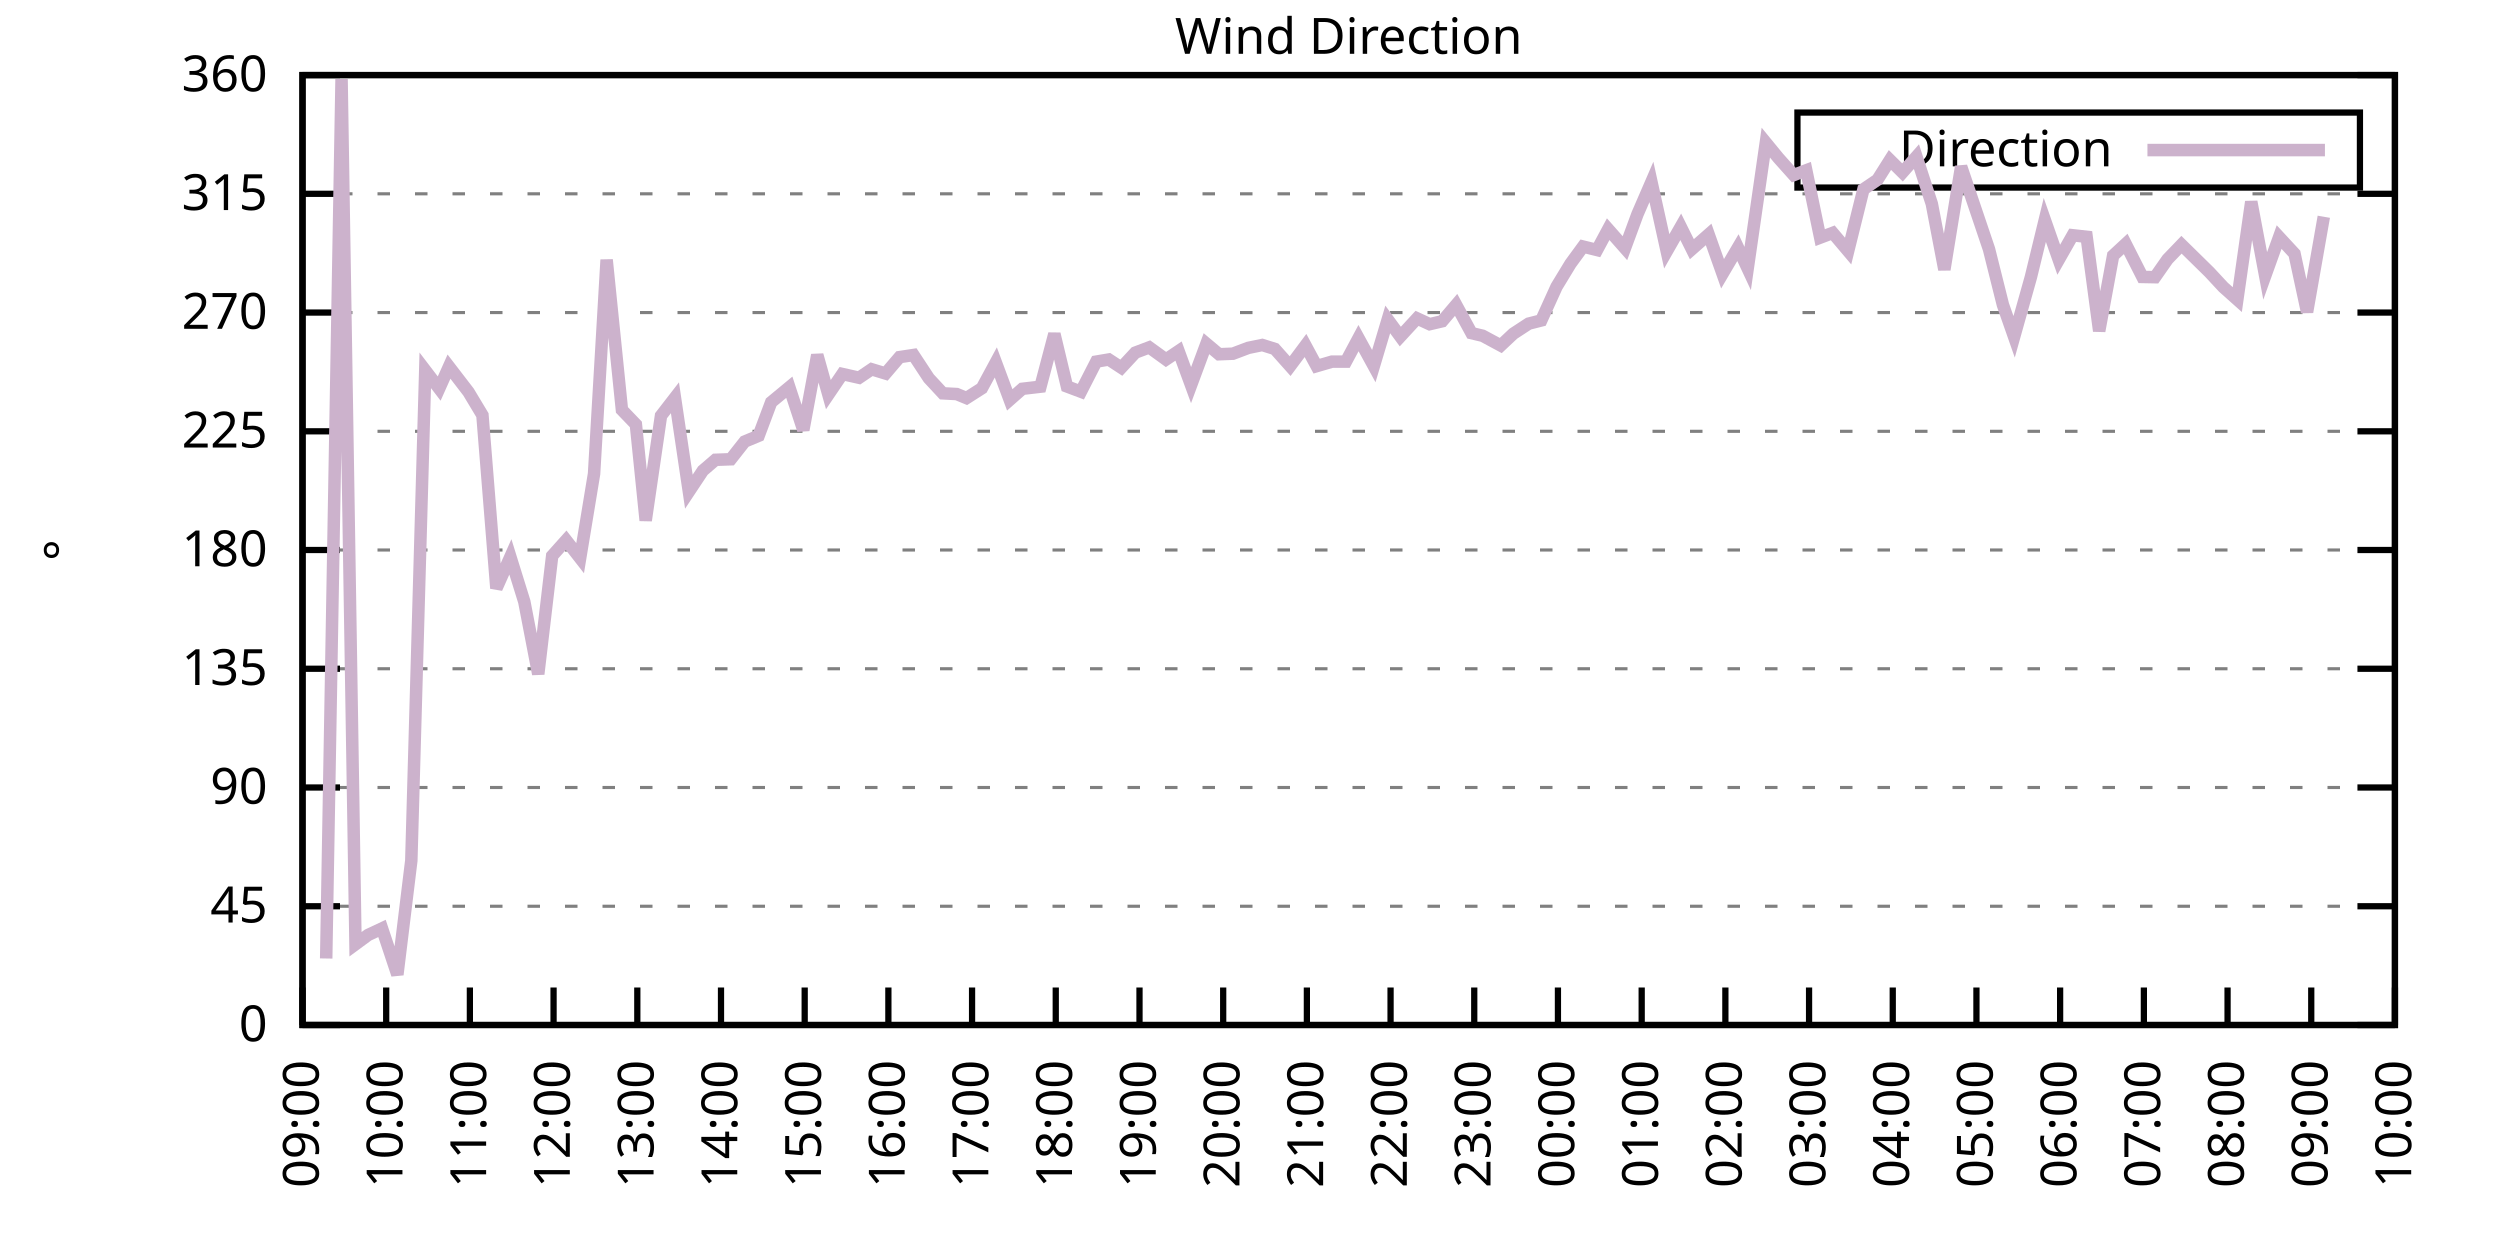
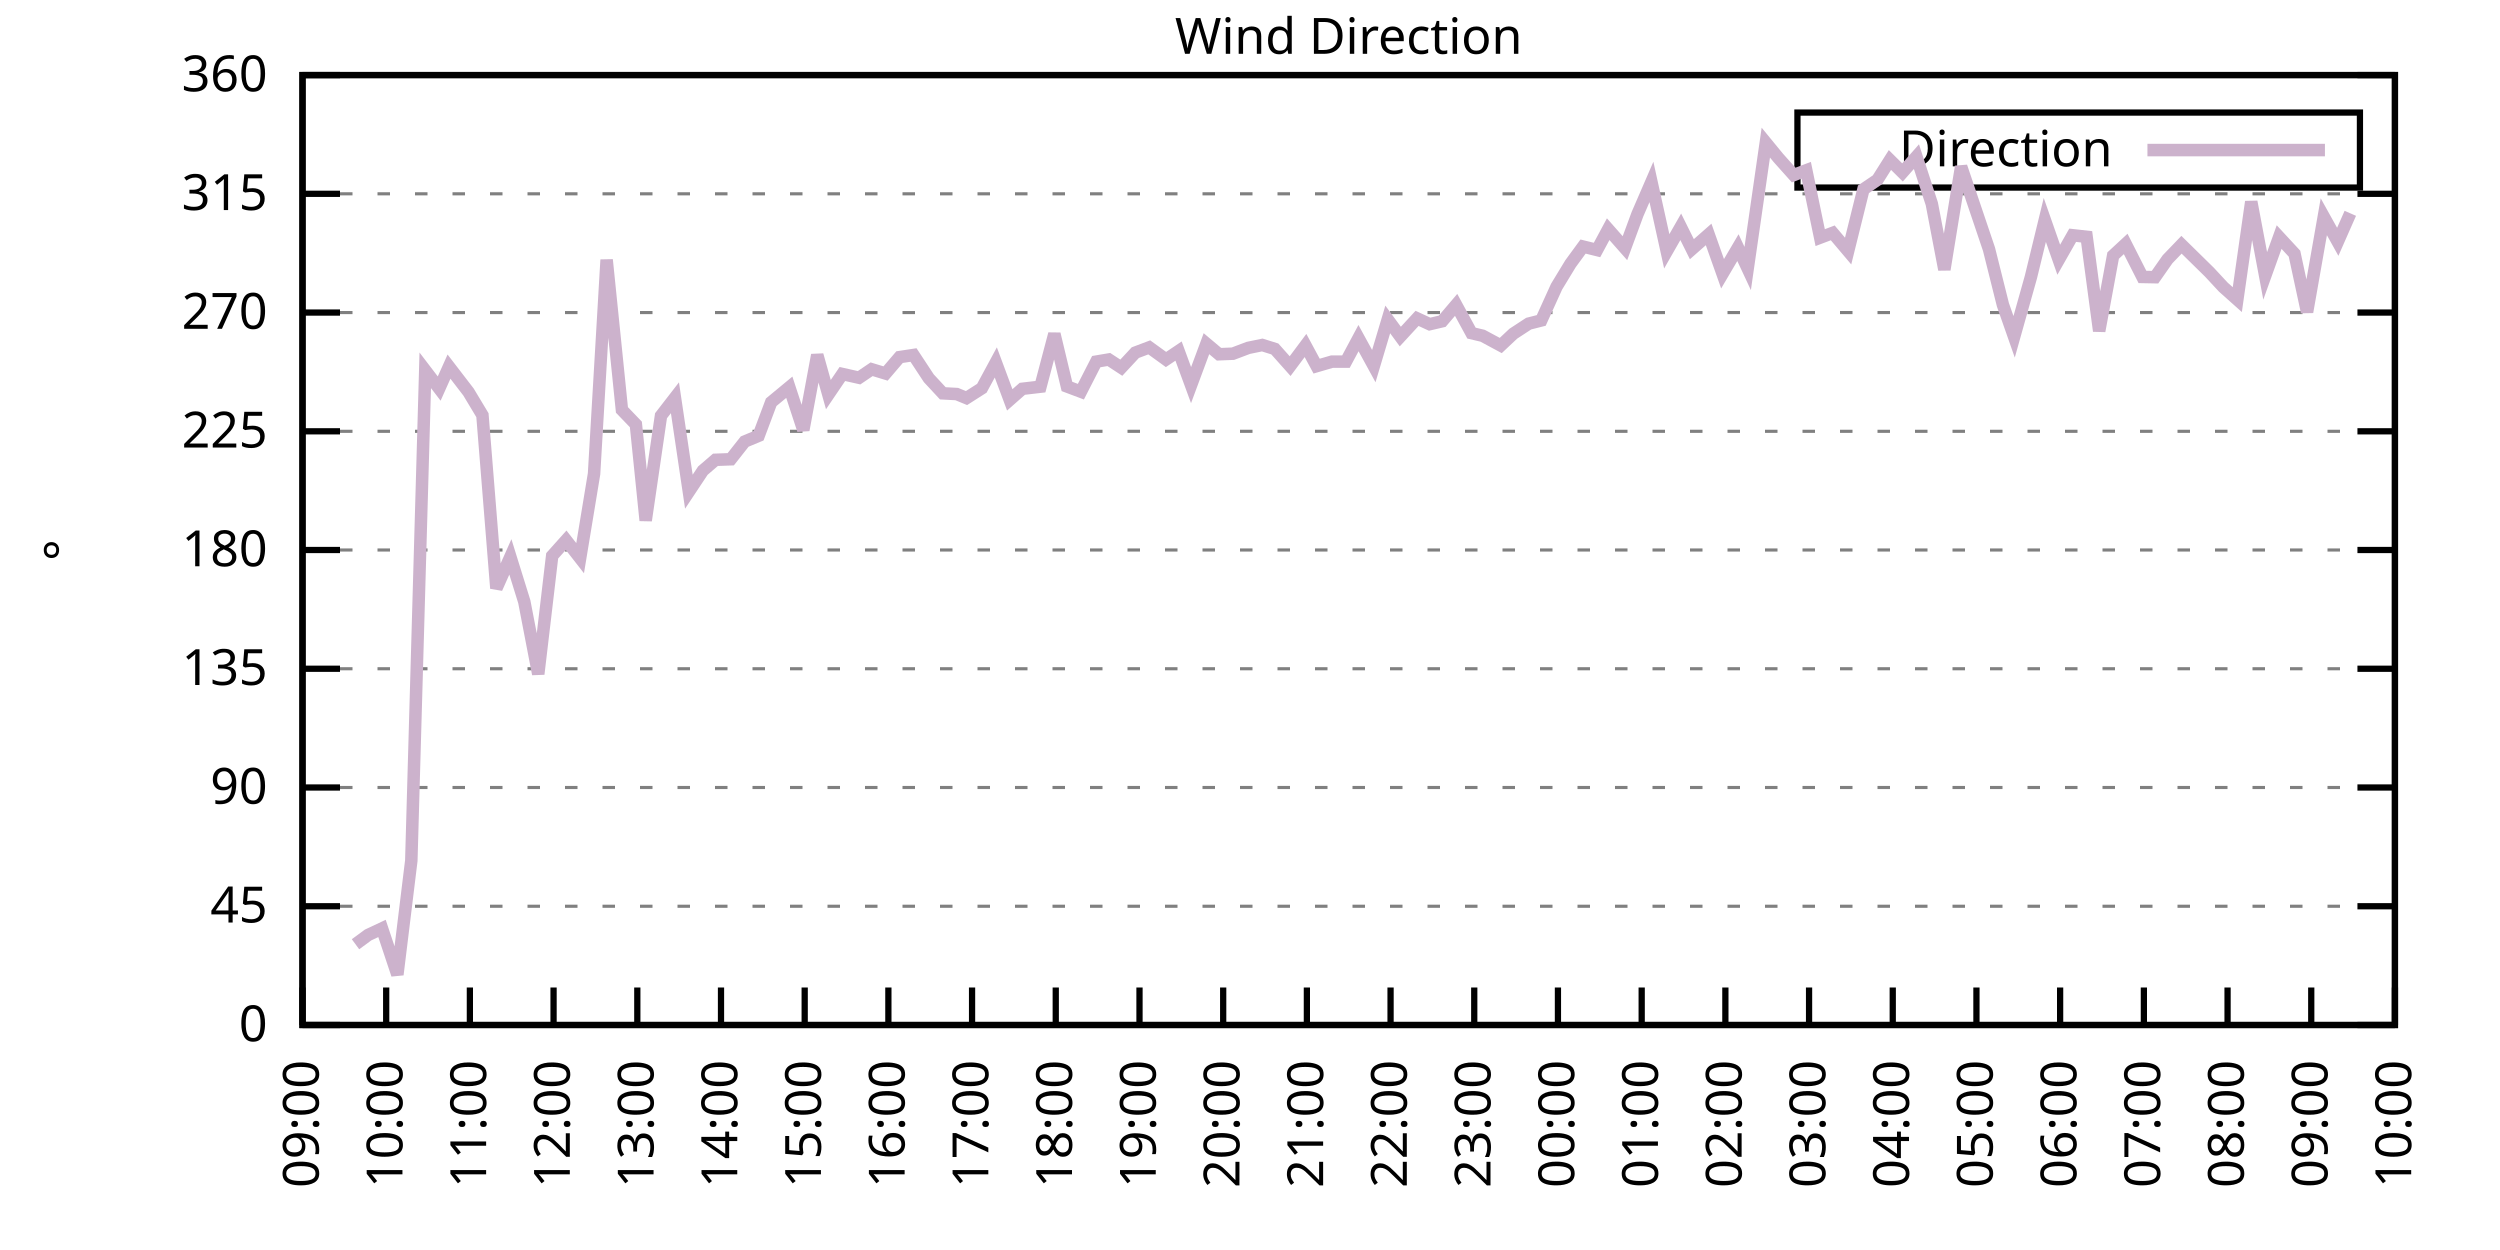
<svg xmlns="http://www.w3.org/2000/svg" xmlns:xlink="http://www.w3.org/1999/xlink" width="400" height="200" viewBox="0 0 400 200">
  <g id="gnuplot_canvas">
    <rect x="0" y="0" width="400" height="200" fill="none" />
    <defs>
      <circle id="gpDot" r="0.5" stroke-width="0.5" stroke="currentColor" />
      <path id="gpPt0" stroke-width="0.333" stroke="currentColor" d="M-1,0 h2 M0,-1 v2" />
      <path id="gpPt1" stroke-width="0.333" stroke="currentColor" d="M-1,-1 L1,1 M1,-1 L-1,1" />
      <path id="gpPt2" stroke-width="0.333" stroke="currentColor" d="M-1,0 L1,0 M0,-1 L0,1 M-1,-1 L1,1 M-1,1 L1,-1" />
      <rect id="gpPt3" stroke-width="0.333" stroke="currentColor" x="-1" y="-1" width="2" height="2" />
      <rect id="gpPt4" stroke-width="0.333" stroke="currentColor" fill="currentColor" x="-1" y="-1" width="2" height="2" />
      <circle id="gpPt5" stroke-width="0.333" stroke="currentColor" cx="0" cy="0" r="1" />
      <use xlink:href="#gpPt5" id="gpPt6" fill="currentColor" stroke="none" />
      <path id="gpPt7" stroke-width="0.333" stroke="currentColor" d="M0,-1.33 L-1.33,0.67 L1.33,0.67 z" />
      <use xlink:href="#gpPt7" id="gpPt8" fill="currentColor" stroke="none" />
      <use xlink:href="#gpPt7" id="gpPt9" stroke="currentColor" transform="rotate(180)" />
      <use xlink:href="#gpPt9" id="gpPt10" fill="currentColor" stroke="none" />
      <use xlink:href="#gpPt3" id="gpPt11" stroke="currentColor" transform="rotate(45)" />
      <use xlink:href="#gpPt11" id="gpPt12" fill="currentColor" stroke="none" />
      <path id="gpPt13" stroke-width="0.333" stroke="currentColor" d="M0,1.330 L1.265,0.411 L0.782,-1.067 L-0.782,-1.076 L-1.265,0.411 z" />
      <use xlink:href="#gpPt13" id="gpPt14" fill="currentColor" stroke="none" />
      <filter id="textbox" filterUnits="objectBoundingBox" x="0" y="0" height="1" width="1">
        <feFlood flood-color="white" flood-opacity="1" result="bgnd" />
        <feComposite in="SourceGraphic" in2="bgnd" operator="atop" />
      </filter>
      <filter id="greybox" filterUnits="objectBoundingBox" x="0" y="0" height="1" width="1">
        <feFlood flood-color="lightgrey" flood-opacity="1" result="grey" />
        <feComposite in="SourceGraphic" in2="grey" operator="atop" />
      </filter>
    </defs>
    <g fill="none" color="white" stroke="currentColor" stroke-width="1.00" stroke-linecap="butt" stroke-linejoin="miter">
</g>
    <g fill="none" color="black" stroke="currentColor" stroke-width="1.00" stroke-linecap="butt" stroke-linejoin="miter">
      <g stroke="none" shape-rendering="crispEdges">
        <polygon fill="rgb(255, 255, 255)" points="48.40,164.00 383.18,164.00 383.18,12.02 48.40,12.02 " />
      </g>
    </g>
    <g fill="none" color="black" stroke="currentColor" stroke-width="1.00" stroke-linecap="butt" stroke-linejoin="miter">
</g>
    <g fill="none" color="black" stroke="black" stroke-width="0.50" stroke-linecap="butt" stroke-linejoin="miter">
</g>
    <g fill="none" color="gray" stroke="currentColor" stroke-width="0.50" stroke-linecap="butt" stroke-linejoin="miter">
      <path stroke="gray" stroke-dasharray="2,4" class="gridline" d="M48.40,164.00 L383.19,164.00  " />
    </g>
    <g fill="none" color="gray" stroke="gray" stroke-width="1.00" stroke-linecap="butt" stroke-linejoin="miter">
</g>
    <g fill="none" color="black" stroke="currentColor" stroke-width="1.00" stroke-linecap="butt" stroke-linejoin="miter">
      <path stroke="black" d="M48.40,164.00 L54.40,164.00 M383.19,164.00 L377.19,164.00  " />
      <g transform="translate(42.80,166.60)" stroke="none" fill="black" font-family="Sans" font-size="8.00" text-anchor="end">
        <text>
          <tspan font-family="Sans"> 0</tspan>
        </text>
      </g>
    </g>
    <g fill="none" color="black" stroke="currentColor" stroke-width="1.00" stroke-linecap="butt" stroke-linejoin="miter">
</g>
    <g fill="none" color="black" stroke="black" stroke-width="0.50" stroke-linecap="butt" stroke-linejoin="miter">
</g>
    <g fill="none" color="gray" stroke="currentColor" stroke-width="0.50" stroke-linecap="butt" stroke-linejoin="miter">
      <path stroke="gray" stroke-dasharray="2,4" class="gridline" d="M48.40,145.00 L383.19,145.00  " />
    </g>
    <g fill="none" color="gray" stroke="gray" stroke-width="1.00" stroke-linecap="butt" stroke-linejoin="miter">
</g>
    <g fill="none" color="black" stroke="currentColor" stroke-width="1.00" stroke-linecap="butt" stroke-linejoin="miter">
      <path stroke="black" d="M48.40,145.00 L54.40,145.00 M383.19,145.00 L377.19,145.00  " />
      <g transform="translate(42.80,147.60)" stroke="none" fill="black" font-family="Sans" font-size="8.00" text-anchor="end">
        <text>
          <tspan font-family="Sans"> 45</tspan>
        </text>
      </g>
    </g>
    <g fill="none" color="black" stroke="currentColor" stroke-width="1.00" stroke-linecap="butt" stroke-linejoin="miter">
</g>
    <g fill="none" color="black" stroke="black" stroke-width="0.50" stroke-linecap="butt" stroke-linejoin="miter">
</g>
    <g fill="none" color="gray" stroke="currentColor" stroke-width="0.50" stroke-linecap="butt" stroke-linejoin="miter">
      <path stroke="gray" stroke-dasharray="2,4" class="gridline" d="M48.40,126.00 L383.19,126.00  " />
    </g>
    <g fill="none" color="gray" stroke="gray" stroke-width="1.00" stroke-linecap="butt" stroke-linejoin="miter">
</g>
    <g fill="none" color="black" stroke="currentColor" stroke-width="1.00" stroke-linecap="butt" stroke-linejoin="miter">
      <path stroke="black" d="M48.40,126.00 L54.40,126.00 M383.19,126.00 L377.19,126.00  " />
      <g transform="translate(42.80,128.60)" stroke="none" fill="black" font-family="Sans" font-size="8.00" text-anchor="end">
        <text>
          <tspan font-family="Sans"> 90</tspan>
        </text>
      </g>
    </g>
    <g fill="none" color="black" stroke="currentColor" stroke-width="1.00" stroke-linecap="butt" stroke-linejoin="miter">
</g>
    <g fill="none" color="black" stroke="black" stroke-width="0.50" stroke-linecap="butt" stroke-linejoin="miter">
</g>
    <g fill="none" color="gray" stroke="currentColor" stroke-width="0.50" stroke-linecap="butt" stroke-linejoin="miter">
      <path stroke="gray" stroke-dasharray="2,4" class="gridline" d="M48.40,107.00 L383.19,107.00  " />
    </g>
    <g fill="none" color="gray" stroke="gray" stroke-width="1.00" stroke-linecap="butt" stroke-linejoin="miter">
</g>
    <g fill="none" color="black" stroke="currentColor" stroke-width="1.00" stroke-linecap="butt" stroke-linejoin="miter">
      <path stroke="black" d="M48.40,107.00 L54.40,107.00 M383.19,107.00 L377.19,107.00  " />
      <g transform="translate(42.80,109.60)" stroke="none" fill="black" font-family="Sans" font-size="8.00" text-anchor="end">
        <text>
          <tspan font-family="Sans"> 135</tspan>
        </text>
      </g>
    </g>
    <g fill="none" color="black" stroke="currentColor" stroke-width="1.00" stroke-linecap="butt" stroke-linejoin="miter">
</g>
    <g fill="none" color="black" stroke="black" stroke-width="0.50" stroke-linecap="butt" stroke-linejoin="miter">
</g>
    <g fill="none" color="gray" stroke="currentColor" stroke-width="0.50" stroke-linecap="butt" stroke-linejoin="miter">
      <path stroke="gray" stroke-dasharray="2,4" class="gridline" d="M48.40,88.00 L383.19,88.00  " />
    </g>
    <g fill="none" color="gray" stroke="gray" stroke-width="1.00" stroke-linecap="butt" stroke-linejoin="miter">
</g>
    <g fill="none" color="black" stroke="currentColor" stroke-width="1.00" stroke-linecap="butt" stroke-linejoin="miter">
      <path stroke="black" d="M48.40,88.00 L54.40,88.00 M383.19,88.00 L377.19,88.00  " />
      <g transform="translate(42.80,90.60)" stroke="none" fill="black" font-family="Sans" font-size="8.00" text-anchor="end">
        <text>
          <tspan font-family="Sans"> 180</tspan>
        </text>
      </g>
    </g>
    <g fill="none" color="black" stroke="currentColor" stroke-width="1.00" stroke-linecap="butt" stroke-linejoin="miter">
</g>
    <g fill="none" color="black" stroke="black" stroke-width="0.50" stroke-linecap="butt" stroke-linejoin="miter">
</g>
    <g fill="none" color="gray" stroke="currentColor" stroke-width="0.50" stroke-linecap="butt" stroke-linejoin="miter">
      <path stroke="gray" stroke-dasharray="2,4" class="gridline" d="M48.40,69.01 L383.19,69.01  " />
    </g>
    <g fill="none" color="gray" stroke="gray" stroke-width="1.00" stroke-linecap="butt" stroke-linejoin="miter">
</g>
    <g fill="none" color="black" stroke="currentColor" stroke-width="1.00" stroke-linecap="butt" stroke-linejoin="miter">
      <path stroke="black" d="M48.40,69.01 L54.40,69.01 M383.19,69.01 L377.19,69.01  " />
      <g transform="translate(42.80,71.61)" stroke="none" fill="black" font-family="Sans" font-size="8.00" text-anchor="end">
        <text>
          <tspan font-family="Sans"> 225</tspan>
        </text>
      </g>
    </g>
    <g fill="none" color="black" stroke="currentColor" stroke-width="1.00" stroke-linecap="butt" stroke-linejoin="miter">
</g>
    <g fill="none" color="black" stroke="black" stroke-width="0.50" stroke-linecap="butt" stroke-linejoin="miter">
</g>
    <g fill="none" color="gray" stroke="currentColor" stroke-width="0.50" stroke-linecap="butt" stroke-linejoin="miter">
      <path stroke="gray" stroke-dasharray="2,4" class="gridline" d="M48.40,50.01 L383.19,50.01  " />
    </g>
    <g fill="none" color="gray" stroke="gray" stroke-width="1.00" stroke-linecap="butt" stroke-linejoin="miter">
</g>
    <g fill="none" color="black" stroke="currentColor" stroke-width="1.00" stroke-linecap="butt" stroke-linejoin="miter">
      <path stroke="black" d="M48.40,50.01 L54.40,50.01 M383.19,50.01 L377.19,50.01  " />
      <g transform="translate(42.80,52.61)" stroke="none" fill="black" font-family="Sans" font-size="8.00" text-anchor="end">
        <text>
          <tspan font-family="Sans"> 270</tspan>
        </text>
      </g>
    </g>
    <g fill="none" color="black" stroke="currentColor" stroke-width="1.00" stroke-linecap="butt" stroke-linejoin="miter">
</g>
    <g fill="none" color="black" stroke="black" stroke-width="0.50" stroke-linecap="butt" stroke-linejoin="miter">
</g>
    <g fill="none" color="gray" stroke="currentColor" stroke-width="0.50" stroke-linecap="butt" stroke-linejoin="miter">
      <path stroke="gray" stroke-dasharray="2,4" class="gridline" d="M48.40,31.01 L383.19,31.01  " />
    </g>
    <g fill="none" color="gray" stroke="gray" stroke-width="1.00" stroke-linecap="butt" stroke-linejoin="miter">
</g>
    <g fill="none" color="black" stroke="currentColor" stroke-width="1.00" stroke-linecap="butt" stroke-linejoin="miter">
      <path stroke="black" d="M48.40,31.01 L54.40,31.01 M383.19,31.01 L377.19,31.01  " />
      <g transform="translate(42.80,33.61)" stroke="none" fill="black" font-family="Sans" font-size="8.00" text-anchor="end">
        <text>
          <tspan font-family="Sans"> 315</tspan>
        </text>
      </g>
    </g>
    <g fill="none" color="black" stroke="currentColor" stroke-width="1.00" stroke-linecap="butt" stroke-linejoin="miter">
</g>
    <g fill="none" color="black" stroke="black" stroke-width="0.50" stroke-linecap="butt" stroke-linejoin="miter">
</g>
    <g fill="none" color="gray" stroke="currentColor" stroke-width="0.50" stroke-linecap="butt" stroke-linejoin="miter">
      <path stroke="gray" stroke-dasharray="2,4" class="gridline" d="M48.40,12.01 L383.19,12.01  " />
    </g>
    <g fill="none" color="gray" stroke="gray" stroke-width="1.00" stroke-linecap="butt" stroke-linejoin="miter">
</g>
    <g fill="none" color="black" stroke="currentColor" stroke-width="1.00" stroke-linecap="butt" stroke-linejoin="miter">
      <path stroke="black" d="M48.40,12.01 L54.40,12.01 M383.19,12.01 L377.19,12.01  " />
      <g transform="translate(42.80,14.61)" stroke="none" fill="black" font-family="Sans" font-size="8.00" text-anchor="end">
        <text>
          <tspan font-family="Sans"> 360</tspan>
        </text>
      </g>
    </g>
    <g fill="none" color="black" stroke="currentColor" stroke-width="1.00" stroke-linecap="butt" stroke-linejoin="miter">
      <path stroke="black" d="M48.40,164.00 L48.40,158.00  " />
      <g transform="translate(51.00,169.60) rotate(270.00)" stroke="none" fill="black" font-family="Sans" font-size="8.00" text-anchor="end">
        <text>
          <tspan font-family="Sans">09:00</tspan>
        </text>
      </g>
    </g>
    <g fill="none" color="black" stroke="currentColor" stroke-width="1.00" stroke-linecap="butt" stroke-linejoin="miter">
      <path stroke="black" d="M61.79,164.00 L61.79,158.00  " />
      <g transform="translate(64.39,169.60) rotate(270.00)" stroke="none" fill="black" font-family="Sans" font-size="8.00" text-anchor="end">
        <text>
          <tspan font-family="Sans">10:00</tspan>
        </text>
      </g>
    </g>
    <g fill="none" color="black" stroke="currentColor" stroke-width="1.00" stroke-linecap="butt" stroke-linejoin="miter">
      <path stroke="black" d="M75.18,164.00 L75.18,158.00  " />
      <g transform="translate(77.78,169.60) rotate(270.00)" stroke="none" fill="black" font-family="Sans" font-size="8.00" text-anchor="end">
        <text>
          <tspan font-family="Sans">11:00</tspan>
        </text>
      </g>
    </g>
    <g fill="none" color="black" stroke="currentColor" stroke-width="1.00" stroke-linecap="butt" stroke-linejoin="miter">
      <path stroke="black" d="M88.57,164.00 L88.57,158.00  " />
      <g transform="translate(91.17,169.60) rotate(270.00)" stroke="none" fill="black" font-family="Sans" font-size="8.00" text-anchor="end">
        <text>
          <tspan font-family="Sans">12:00</tspan>
        </text>
      </g>
    </g>
    <g fill="none" color="black" stroke="currentColor" stroke-width="1.00" stroke-linecap="butt" stroke-linejoin="miter">
      <path stroke="black" d="M101.97,164.00 L101.97,158.00  " />
      <g transform="translate(104.57,169.60) rotate(270.00)" stroke="none" fill="black" font-family="Sans" font-size="8.00" text-anchor="end">
        <text>
          <tspan font-family="Sans">13:00</tspan>
        </text>
      </g>
    </g>
    <g fill="none" color="black" stroke="currentColor" stroke-width="1.00" stroke-linecap="butt" stroke-linejoin="miter">
      <path stroke="black" d="M115.36,164.00 L115.36,158.00  " />
      <g transform="translate(117.96,169.60) rotate(270.00)" stroke="none" fill="black" font-family="Sans" font-size="8.00" text-anchor="end">
        <text>
          <tspan font-family="Sans">14:00</tspan>
        </text>
      </g>
    </g>
    <g fill="none" color="black" stroke="currentColor" stroke-width="1.00" stroke-linecap="butt" stroke-linejoin="miter">
      <path stroke="black" d="M128.75,164.00 L128.75,158.00  " />
      <g transform="translate(131.35,169.60) rotate(270.00)" stroke="none" fill="black" font-family="Sans" font-size="8.00" text-anchor="end">
        <text>
          <tspan font-family="Sans">15:00</tspan>
        </text>
      </g>
    </g>
    <g fill="none" color="black" stroke="currentColor" stroke-width="1.00" stroke-linecap="butt" stroke-linejoin="miter">
      <path stroke="black" d="M142.14,164.00 L142.14,158.00  " />
      <g transform="translate(144.74,169.60) rotate(270.00)" stroke="none" fill="black" font-family="Sans" font-size="8.00" text-anchor="end">
        <text>
          <tspan font-family="Sans">16:00</tspan>
        </text>
      </g>
    </g>
    <g fill="none" color="black" stroke="currentColor" stroke-width="1.00" stroke-linecap="butt" stroke-linejoin="miter">
      <path stroke="black" d="M155.53,164.00 L155.53,158.00  " />
      <g transform="translate(158.13,169.60) rotate(270.00)" stroke="none" fill="black" font-family="Sans" font-size="8.00" text-anchor="end">
        <text>
          <tspan font-family="Sans">17:00</tspan>
        </text>
      </g>
    </g>
    <g fill="none" color="black" stroke="currentColor" stroke-width="1.00" stroke-linecap="butt" stroke-linejoin="miter">
      <path stroke="black" d="M168.92,164.00 L168.92,158.00  " />
      <g transform="translate(171.52,169.60) rotate(270.00)" stroke="none" fill="black" font-family="Sans" font-size="8.00" text-anchor="end">
        <text>
          <tspan font-family="Sans">18:00</tspan>
        </text>
      </g>
    </g>
    <g fill="none" color="black" stroke="currentColor" stroke-width="1.00" stroke-linecap="butt" stroke-linejoin="miter">
      <path stroke="black" d="M182.32,164.00 L182.32,158.00  " />
      <g transform="translate(184.92,169.60) rotate(270.00)" stroke="none" fill="black" font-family="Sans" font-size="8.00" text-anchor="end">
        <text>
          <tspan font-family="Sans">19:00</tspan>
        </text>
      </g>
    </g>
    <g fill="none" color="black" stroke="currentColor" stroke-width="1.00" stroke-linecap="butt" stroke-linejoin="miter">
      <path stroke="black" d="M195.71,164.00 L195.71,158.00  " />
      <g transform="translate(198.31,169.60) rotate(270.00)" stroke="none" fill="black" font-family="Sans" font-size="8.00" text-anchor="end">
        <text>
          <tspan font-family="Sans">20:00</tspan>
        </text>
      </g>
    </g>
    <g fill="none" color="black" stroke="currentColor" stroke-width="1.00" stroke-linecap="butt" stroke-linejoin="miter">
      <path stroke="black" d="M209.10,164.00 L209.10,158.00  " />
      <g transform="translate(211.70,169.60) rotate(270.00)" stroke="none" fill="black" font-family="Sans" font-size="8.00" text-anchor="end">
        <text>
          <tspan font-family="Sans">21:00</tspan>
        </text>
      </g>
    </g>
    <g fill="none" color="black" stroke="currentColor" stroke-width="1.00" stroke-linecap="butt" stroke-linejoin="miter">
      <path stroke="black" d="M222.49,164.00 L222.49,158.00  " />
      <g transform="translate(225.09,169.60) rotate(270.00)" stroke="none" fill="black" font-family="Sans" font-size="8.00" text-anchor="end">
        <text>
          <tspan font-family="Sans">22:00</tspan>
        </text>
      </g>
    </g>
    <g fill="none" color="black" stroke="currentColor" stroke-width="1.00" stroke-linecap="butt" stroke-linejoin="miter">
      <path stroke="black" d="M235.88,164.00 L235.88,158.00  " />
      <g transform="translate(238.48,169.60) rotate(270.00)" stroke="none" fill="black" font-family="Sans" font-size="8.00" text-anchor="end">
        <text>
          <tspan font-family="Sans">23:00</tspan>
        </text>
      </g>
    </g>
    <g fill="none" color="black" stroke="currentColor" stroke-width="1.00" stroke-linecap="butt" stroke-linejoin="miter">
      <path stroke="black" d="M249.27,164.00 L249.27,158.00  " />
      <g transform="translate(251.87,169.60) rotate(270.00)" stroke="none" fill="black" font-family="Sans" font-size="8.00" text-anchor="end">
        <text>
          <tspan font-family="Sans">00:00</tspan>
        </text>
      </g>
    </g>
    <g fill="none" color="black" stroke="currentColor" stroke-width="1.00" stroke-linecap="butt" stroke-linejoin="miter">
      <path stroke="black" d="M262.67,164.00 L262.67,158.00  " />
      <g transform="translate(265.27,169.60) rotate(270.00)" stroke="none" fill="black" font-family="Sans" font-size="8.00" text-anchor="end">
        <text>
          <tspan font-family="Sans">01:00</tspan>
        </text>
      </g>
    </g>
    <g fill="none" color="black" stroke="currentColor" stroke-width="1.00" stroke-linecap="butt" stroke-linejoin="miter">
      <path stroke="black" d="M276.06,164.00 L276.06,158.00  " />
      <g transform="translate(278.66,169.60) rotate(270.00)" stroke="none" fill="black" font-family="Sans" font-size="8.00" text-anchor="end">
        <text>
          <tspan font-family="Sans">02:00</tspan>
        </text>
      </g>
    </g>
    <g fill="none" color="black" stroke="currentColor" stroke-width="1.00" stroke-linecap="butt" stroke-linejoin="miter">
      <path stroke="black" d="M289.45,164.00 L289.45,158.00  " />
      <g transform="translate(292.05,169.60) rotate(270.00)" stroke="none" fill="black" font-family="Sans" font-size="8.00" text-anchor="end">
        <text>
          <tspan font-family="Sans">03:00</tspan>
        </text>
      </g>
    </g>
    <g fill="none" color="black" stroke="currentColor" stroke-width="1.00" stroke-linecap="butt" stroke-linejoin="miter">
      <path stroke="black" d="M302.84,164.00 L302.84,158.00  " />
      <g transform="translate(305.44,169.60) rotate(270.00)" stroke="none" fill="black" font-family="Sans" font-size="8.00" text-anchor="end">
        <text>
          <tspan font-family="Sans">04:00</tspan>
        </text>
      </g>
    </g>
    <g fill="none" color="black" stroke="currentColor" stroke-width="1.00" stroke-linecap="butt" stroke-linejoin="miter">
      <path stroke="black" d="M316.23,164.00 L316.23,158.00  " />
      <g transform="translate(318.83,169.60) rotate(270.00)" stroke="none" fill="black" font-family="Sans" font-size="8.00" text-anchor="end">
        <text>
          <tspan font-family="Sans">05:00</tspan>
        </text>
      </g>
    </g>
    <g fill="none" color="black" stroke="currentColor" stroke-width="1.00" stroke-linecap="butt" stroke-linejoin="miter">
      <path stroke="black" d="M329.62,164.00 L329.62,158.00  " />
      <g transform="translate(332.22,169.60) rotate(270.00)" stroke="none" fill="black" font-family="Sans" font-size="8.00" text-anchor="end">
        <text>
          <tspan font-family="Sans">06:00</tspan>
        </text>
      </g>
    </g>
    <g fill="none" color="black" stroke="currentColor" stroke-width="1.00" stroke-linecap="butt" stroke-linejoin="miter">
      <path stroke="black" d="M343.02,164.00 L343.02,158.00  " />
      <g transform="translate(345.62,169.60) rotate(270.00)" stroke="none" fill="black" font-family="Sans" font-size="8.00" text-anchor="end">
        <text>
          <tspan font-family="Sans">07:00</tspan>
        </text>
      </g>
    </g>
    <g fill="none" color="black" stroke="currentColor" stroke-width="1.00" stroke-linecap="butt" stroke-linejoin="miter">
      <path stroke="black" d="M356.41,164.00 L356.41,158.00  " />
      <g transform="translate(359.01,169.60) rotate(270.00)" stroke="none" fill="black" font-family="Sans" font-size="8.00" text-anchor="end">
        <text>
          <tspan font-family="Sans">08:00</tspan>
        </text>
      </g>
    </g>
    <g fill="none" color="black" stroke="currentColor" stroke-width="1.00" stroke-linecap="butt" stroke-linejoin="miter">
      <path stroke="black" d="M369.80,164.00 L369.80,158.00  " />
      <g transform="translate(372.40,169.60) rotate(270.00)" stroke="none" fill="black" font-family="Sans" font-size="8.00" text-anchor="end">
        <text>
          <tspan font-family="Sans">09:00</tspan>
        </text>
      </g>
    </g>
    <g fill="none" color="black" stroke="currentColor" stroke-width="1.00" stroke-linecap="butt" stroke-linejoin="miter">
      <path stroke="black" d="M383.19,164.00 L383.19,158.00  " />
      <g transform="translate(385.79,169.60) rotate(270.00)" stroke="none" fill="black" font-family="Sans" font-size="8.00" text-anchor="end">
        <text>
          <tspan font-family="Sans">10:00</tspan>
        </text>
      </g>
    </g>
    <g fill="none" color="black" stroke="currentColor" stroke-width="1.00" stroke-linecap="butt" stroke-linejoin="miter">
</g>
    <g fill="none" color="black" stroke="currentColor" stroke-width="1.00" stroke-linecap="butt" stroke-linejoin="miter">
      <path stroke="black" d="M48.40,12.01 L48.40,164.00 L383.19,164.00 L383.19,12.01 L48.40,12.01 Z  " />
    </g>
    <g fill="none" color="black" stroke="currentColor" stroke-width="1.00" stroke-linecap="butt" stroke-linejoin="miter">
</g>
    <g fill="none" color="black" stroke="currentColor" stroke-width="1.00" stroke-linecap="butt" stroke-linejoin="miter">
      <path stroke="black" d="M287.59,30.01 L287.59,18.01 L377.59,18.01 L377.59,30.01 L287.59,30.01 Z  " />
    </g>
    <g id="Wind_direction_plot_1">
      <g fill="none" color="white" stroke="black" stroke-width="2.00" stroke-linecap="butt" stroke-linejoin="miter">
</g>
      <g fill="none" color="black" stroke="currentColor" stroke-width="2.00" stroke-linecap="butt" stroke-linejoin="miter">
        <g transform="translate(337.99,26.61)" stroke="none" fill="black" font-family="Sans" font-size="8.00" text-anchor="end">
          <text>
            <tspan font-family="Sans">Direction</tspan>
          </text>
        </g>
      </g>
      <g fill="none" color="black" stroke="currentColor" stroke-width="2.00" stroke-linecap="butt" stroke-linejoin="miter">
-         <path stroke="rgb(204, 178, 204)" d="M343.59,24.01 L371.99,24.01 M52.19,153.36 L54.65,12.64 L56.88,151.08 L58.89,149.60 L61.12,148.55 L63.58,155.94   L65.81,137.70 L68.04,59.25 L70.27,62.17 L71.84,58.66 L74.96,62.72 L77.19,66.43 L79.42,94.13 L81.66,89.10   L83.89,96.28 L86.12,107.85 L88.35,88.93 L90.58,86.44 L92.82,89.31 L95.05,75.80 L97.06,41.56 L99.51,65.59   L101.74,67.91 L103.31,83.28 L105.76,66.52 L107.99,63.64 L110.22,78.67 L112.46,75.30 L114.47,73.57 L116.92,73.48   L119.15,70.65 L121.38,69.72 L123.39,64.36 L126.29,61.96 L128.53,68.80 L130.76,56.80 L132.54,63.14 L134.78,59.84   L137.45,60.44 L139.46,59.08 L141.69,59.76 L143.93,57.14 L146.16,56.80 L148.61,60.52 L150.85,62.93 L153.08,63.05   L154.64,63.69 L157.10,62.12 L159.33,57.99 L161.56,63.98 L163.57,62.21 L166.47,61.87 L168.70,53.43 L170.71,61.83   L172.94,62.67 L175.40,57.86 L177.41,57.52 L179.41,58.83 L181.65,56.42 L183.88,55.58 L186.56,57.52 L188.57,56.17   L190.57,61.62 L193.03,54.99 L195.04,56.68 L197.27,56.59 L199.73,55.66 L201.96,55.20 L203.97,55.83 L206.42,58.58   L208.88,55.28 L210.66,58.58 L213.12,57.86 L215.35,57.86 L217.36,54.10 L219.81,58.58 L222.04,51.11 L224.05,53.85   L226.73,50.94 L228.74,51.87 L230.75,51.40 L232.98,48.78 L235.44,53.30 L237.22,53.72 L240.12,55.28 L242.13,53.39   L244.59,51.78 L246.60,51.27 L249.05,45.87 L251.28,42.20 L253.29,39.45 L255.52,40.00 L257.31,36.67 L259.99,39.71   L262.00,34.26 L264.23,29.11 L266.68,40.21 L268.92,36.29 L270.70,39.87 L273.38,37.51 L275.61,43.80 L278.07,39.62   L279.63,42.96 L282.53,22.82 L284.54,25.27 L286.99,28.01 L289.00,27.25 L291.23,38.02 L293.24,37.26 L295.70,40.17   L298.15,30.29 L300.39,28.77 L302.39,25.60 L304.40,27.59 L306.63,25.06 L309.09,32.61 L311.10,43.13 L313.78,26.66   L318.24,39.87 L320.47,48.78 L322.26,53.89 L324.94,44.35 L327.17,35.19 L329.40,41.56 L331.63,37.64 L333.86,37.89   L335.87,52.96 L338.10,40.89 L340.11,39.03 L342.79,44.31 L344.80,44.35 L346.81,41.48 L349.04,39.16 L353.51,43.55   L355.74,45.95 L357.97,47.94 L360.20,32.28 L362.43,44.14 L364.66,37.93 L367.12,40.59 L369.13,49.92 L371.81,34.68    " />
+         <path stroke="rgb(204, 178, 204)" d="M343.59,24.01 L371.99,24.01 M56.88,151.08 L58.89,149.60 L61.12,148.55 L63.58,155.94 L65.81,137.70 L68.04,59.25   L70.27,62.17 L71.84,58.66 L74.96,62.72 L77.19,66.43 L79.42,94.13 L81.66,89.10 L83.89,96.28 L86.12,107.85   L88.35,88.93 L90.58,86.44 L92.82,89.31 L95.05,75.80 L97.06,41.56 L99.51,65.59 L101.74,67.91 L103.31,83.28   L105.76,66.52 L107.99,63.64 L110.22,78.67 L112.46,75.30 L114.47,73.57 L116.92,73.48 L119.15,70.65 L121.38,69.72   L123.39,64.36 L126.29,61.96 L128.53,68.80 L130.76,56.80 L132.54,63.14 L134.78,59.84 L137.45,60.44 L139.46,59.08   L141.69,59.76 L143.93,57.14 L146.16,56.80 L148.61,60.52 L150.85,62.93 L153.08,63.05 L154.64,63.69 L157.10,62.12   L159.33,57.99 L161.56,63.98 L163.57,62.21 L166.47,61.87 L168.70,53.43 L170.71,61.83 L172.94,62.67 L175.40,57.86   L177.41,57.52 L179.41,58.83 L181.65,56.42 L183.88,55.58 L186.56,57.52 L188.57,56.17 L190.57,61.62 L193.03,54.99   L195.04,56.68 L197.27,56.59 L199.73,55.66 L201.96,55.20 L203.97,55.83 L206.42,58.58 L208.88,55.28 L210.66,58.58   L213.12,57.86 L215.35,57.86 L217.36,54.10 L219.81,58.58 L222.04,51.11 L224.05,53.85 L226.73,50.94 L228.74,51.87   L230.75,51.40 L232.98,48.78 L235.44,53.30 L237.22,53.72 L240.12,55.28 L242.13,53.39 L244.59,51.78 L246.60,51.27   L249.05,45.87 L251.28,42.20 L253.29,39.45 L255.52,40.00 L257.31,36.67 L259.99,39.71 L262.00,34.26 L264.23,29.11   L266.68,40.21 L268.92,36.29 L270.70,39.87 L273.38,37.51 L275.61,43.80 L278.07,39.62 L279.63,42.96 L282.53,22.82   L284.54,25.27 L286.99,28.01 L289.00,27.25 L291.23,38.02 L293.24,37.26 L295.70,40.17 L298.15,30.29 L300.39,28.77   L302.39,25.60 L304.40,27.59 L306.63,25.06 L309.09,32.61 L311.10,43.13 L313.78,26.66 L318.24,39.87 L320.47,48.78   L322.26,53.89 L324.94,44.35 L327.17,35.19 L329.40,41.56 L331.63,37.64 L333.86,37.89 L335.87,52.96 L338.10,40.89   L340.11,39.03 L342.79,44.31 L344.80,44.35 L346.81,41.48 L349.04,39.16 L353.51,43.55 L355.74,45.95 L357.97,47.94   L360.20,32.28 L362.43,44.14 L364.66,37.93 L367.12,40.59 L369.13,49.92 L371.81,34.68 L374.04,38.69 L376.05,34.13    " />
      </g>
    </g>
    <g fill="none" color="black" stroke="currentColor" stroke-width="2.00" stroke-linecap="butt" stroke-linejoin="miter">
</g>
    <g fill="none" color="black" stroke="black" stroke-width="1.00" stroke-linecap="butt" stroke-linejoin="miter">
</g>
    <g fill="none" color="black" stroke="currentColor" stroke-width="1.00" stroke-linecap="butt" stroke-linejoin="miter">
      <path stroke="black" d="M48.40,12.01 L48.40,164.00 L383.19,164.00 L383.19,12.01 L48.40,12.01 Z  " />
      <g transform="translate(12.80,88.01) rotate(270.00)" stroke="none" fill="black" font-family="Sans" font-size="8.00" text-anchor="middle">
        <text>
          <tspan font-family="Sans">°</tspan>
        </text>
      </g>
    </g>
    <g fill="none" color="black" stroke="currentColor" stroke-width="1.00" stroke-linecap="butt" stroke-linejoin="miter">
</g>
    <g fill="none" color="black" stroke="currentColor" stroke-width="1.00" stroke-linecap="butt" stroke-linejoin="miter">
      <g transform="translate(215.79,8.61)" stroke="none" fill="black" font-family="Sans" font-size="8.00" text-anchor="middle">
        <text>
          <tspan font-family="Sans">Wind Direction</tspan>
        </text>
      </g>
    </g>
    <g fill="none" color="black" stroke="currentColor" stroke-width="1.00" stroke-linecap="butt" stroke-linejoin="miter">
</g>
  </g>
</svg>
